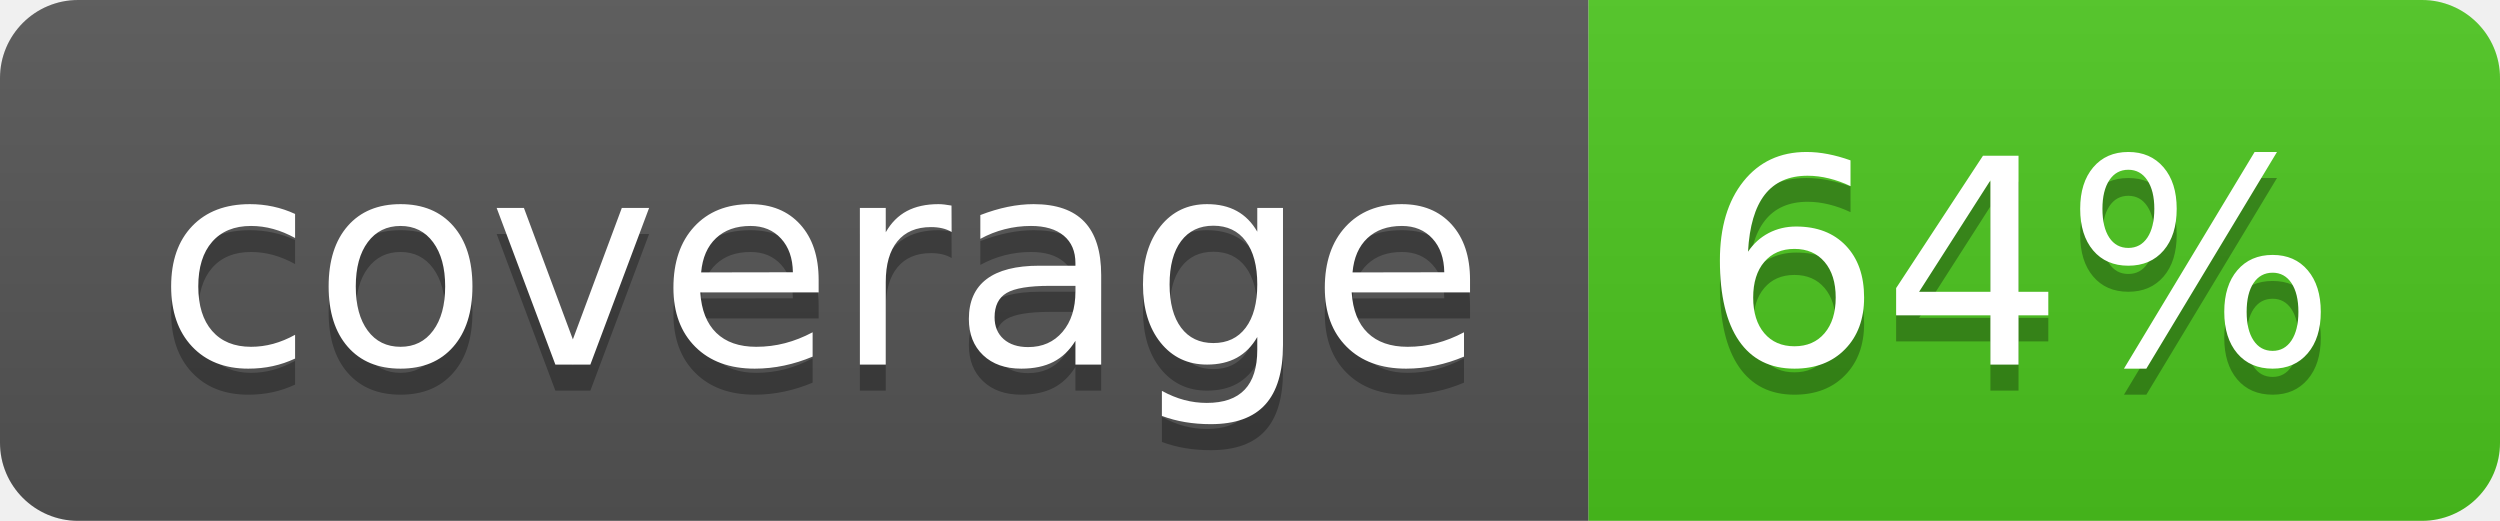
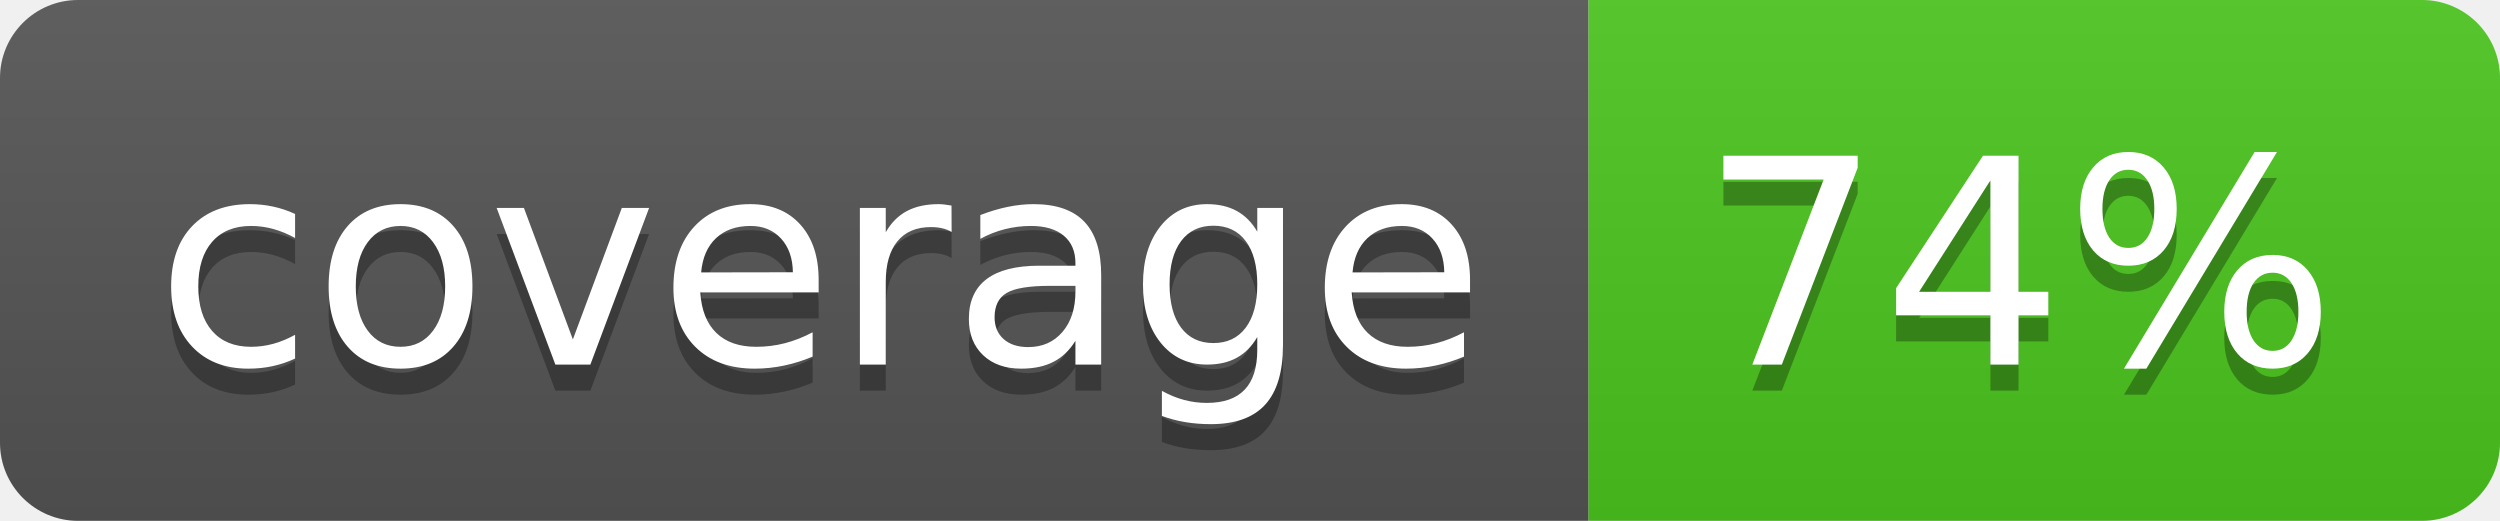
<svg xmlns="http://www.w3.org/2000/svg" width="96" height="20">
  <linearGradient id="b" x2="0" y2="100%">
    <stop offset="0" stop-color="#bbb" stop-opacity=".1" />
    <stop offset="1" stop-opacity=".1" />
  </linearGradient>
  <clipPath id="a">
    <rect width="96" height="20" rx="3" fill="#fff" />
  </clipPath>
  <g clip-path="url(#a)">
    <path fill="#555" d="M0 0h61v20H0z" />
    <path fill="#4CC61E" d="M61 0h35v20H61z" />
    <path fill="url(#b)" d="M0 0h96v20H0z" />
  </g>
  <g fill="#fff" text-anchor="middle" font-family="DejaVu Sans,Verdana,Geneva,sans-serif" font-size="110">
    <text x="315" y="150" fill="#010101" fill-opacity=".3" transform="scale(.1)" textLength="510">coverage</text>
    <text x="315" y="140" transform="scale(.1)" textLength="510">coverage</text>
-     <text x="775" y="150" fill="#010101" fill-opacity=".3" transform="scale(.1)" textLength="250">64%</text>
-     <text x="775" y="140" transform="scale(.1)" textLength="250">64%</text>
+     <text x="775" y="150" fill="#010101" fill-opacity=".3" transform="scale(.1)" textLength="250">74%</text>
+     <text x="775" y="140" transform="scale(.1)" textLength="250">74%</text>
  </g>
</svg>
